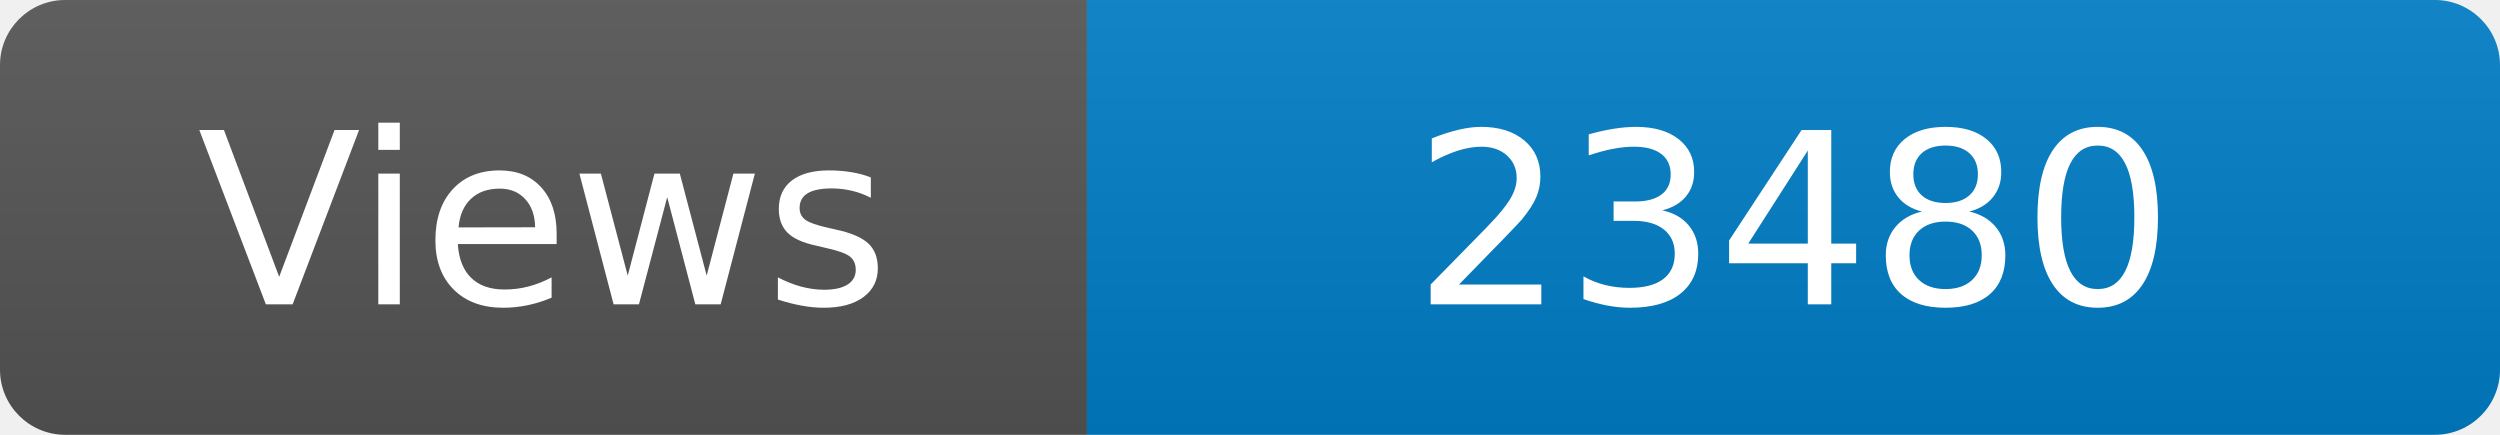
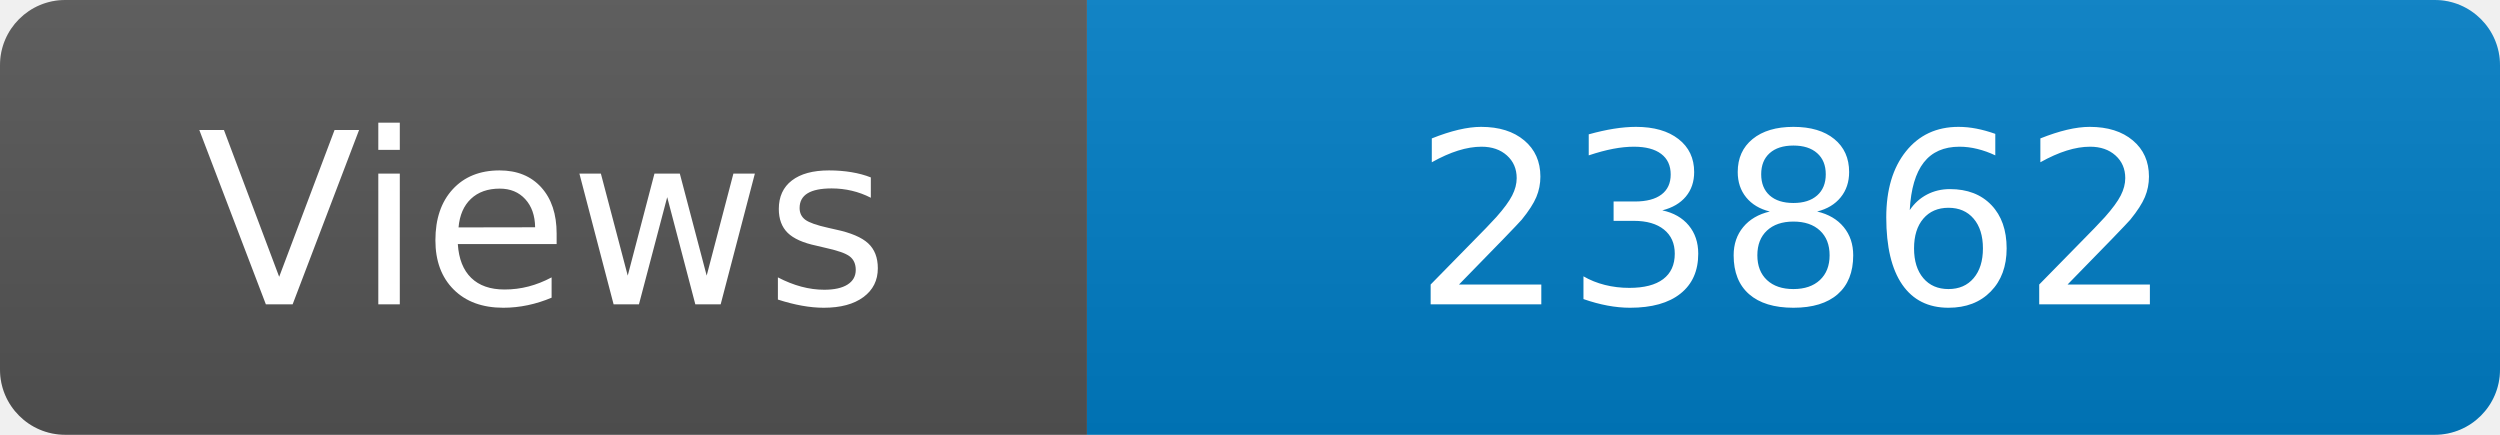
<svg xmlns="http://www.w3.org/2000/svg" width="115" height="20" role="img" aria-label="Maintained?: yes">
  <linearGradient id="s" x2="0" y2="100%">
    <stop offset="0" stop-color="#bbb" stop-opacity=".1" />
    <stop offset="1" stop-opacity=".1" />
  </linearGradient>
  <clipPath id="r">
    <rect width="115" height="20" rx="3" fill="#fff" />
  </clipPath>
  <g clip-path="url(#r)">
    <rect width="50" height="20" fill="#555" />
    <rect x="50" width="160" height="20" fill="#007ec6" />
    <rect width="115" height="20" fill="url(#s)" />
  </g>
  <g fill="#fff" text-anchor="middle" font-family="Verdana,Geneva,DejaVu Sans,sans-serif" font-size="110">
    <text x="250" y="140" transform="scale(.1)" fill="#fff">Views</text>
-     <text x="825" y="140" transform="scale(.1)" fill="#fff">23480</text>
+     <text x="825" y="140" transform="scale(.1)" fill="#fff">23862</text>
  </g>
</svg>
